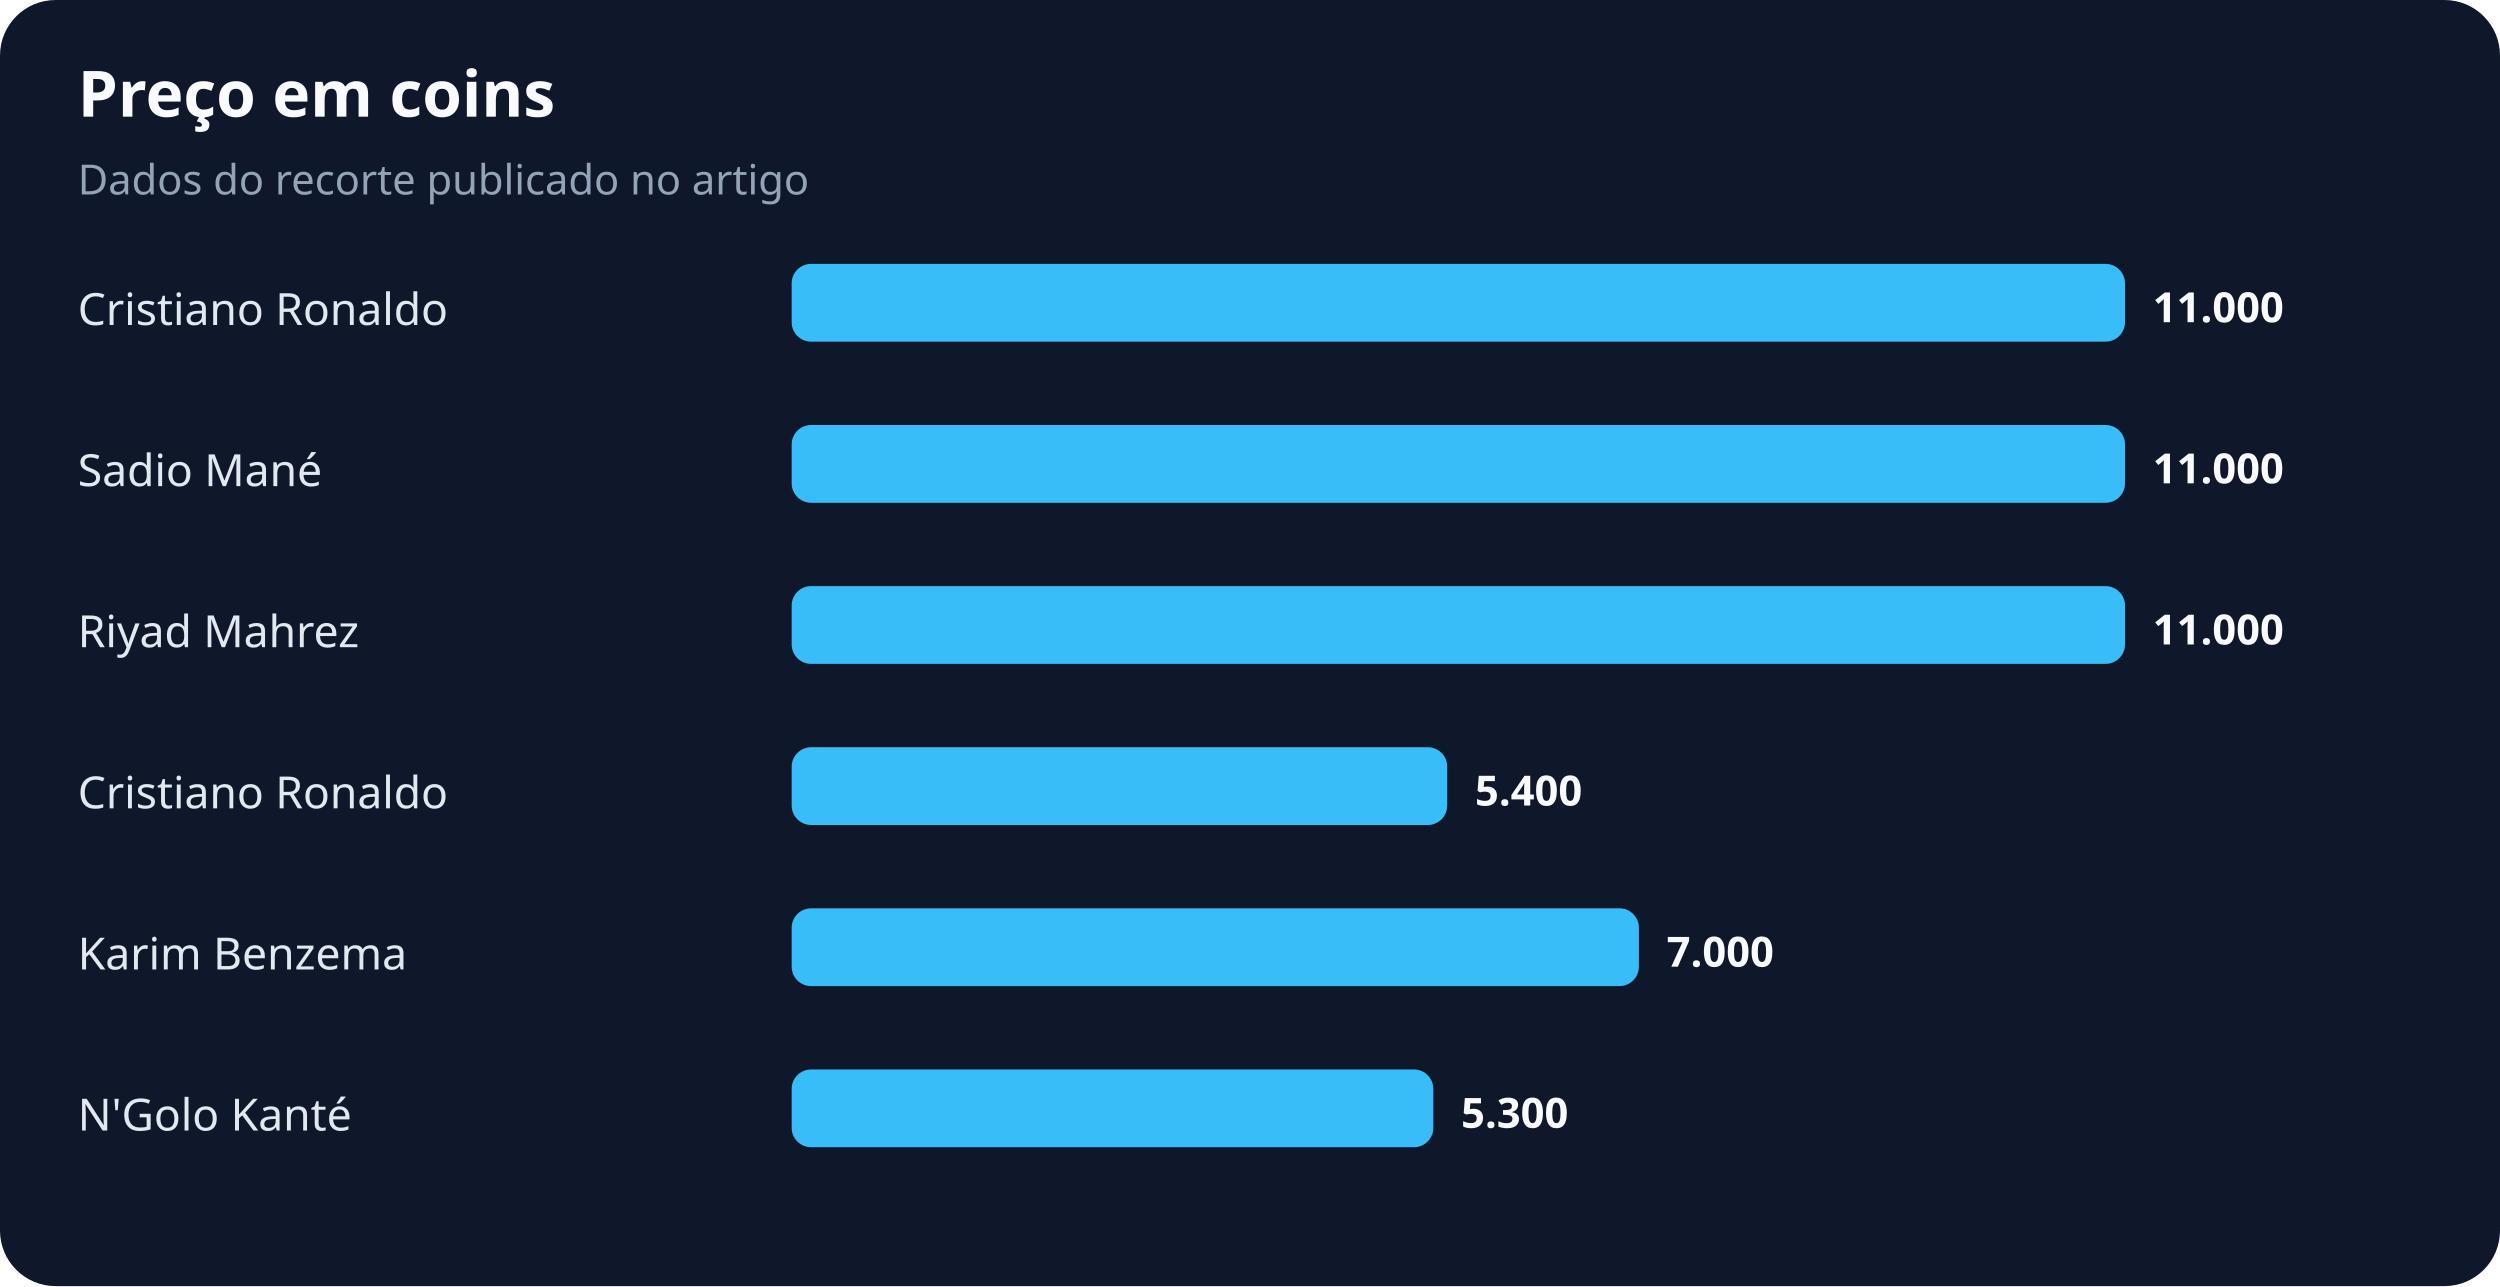
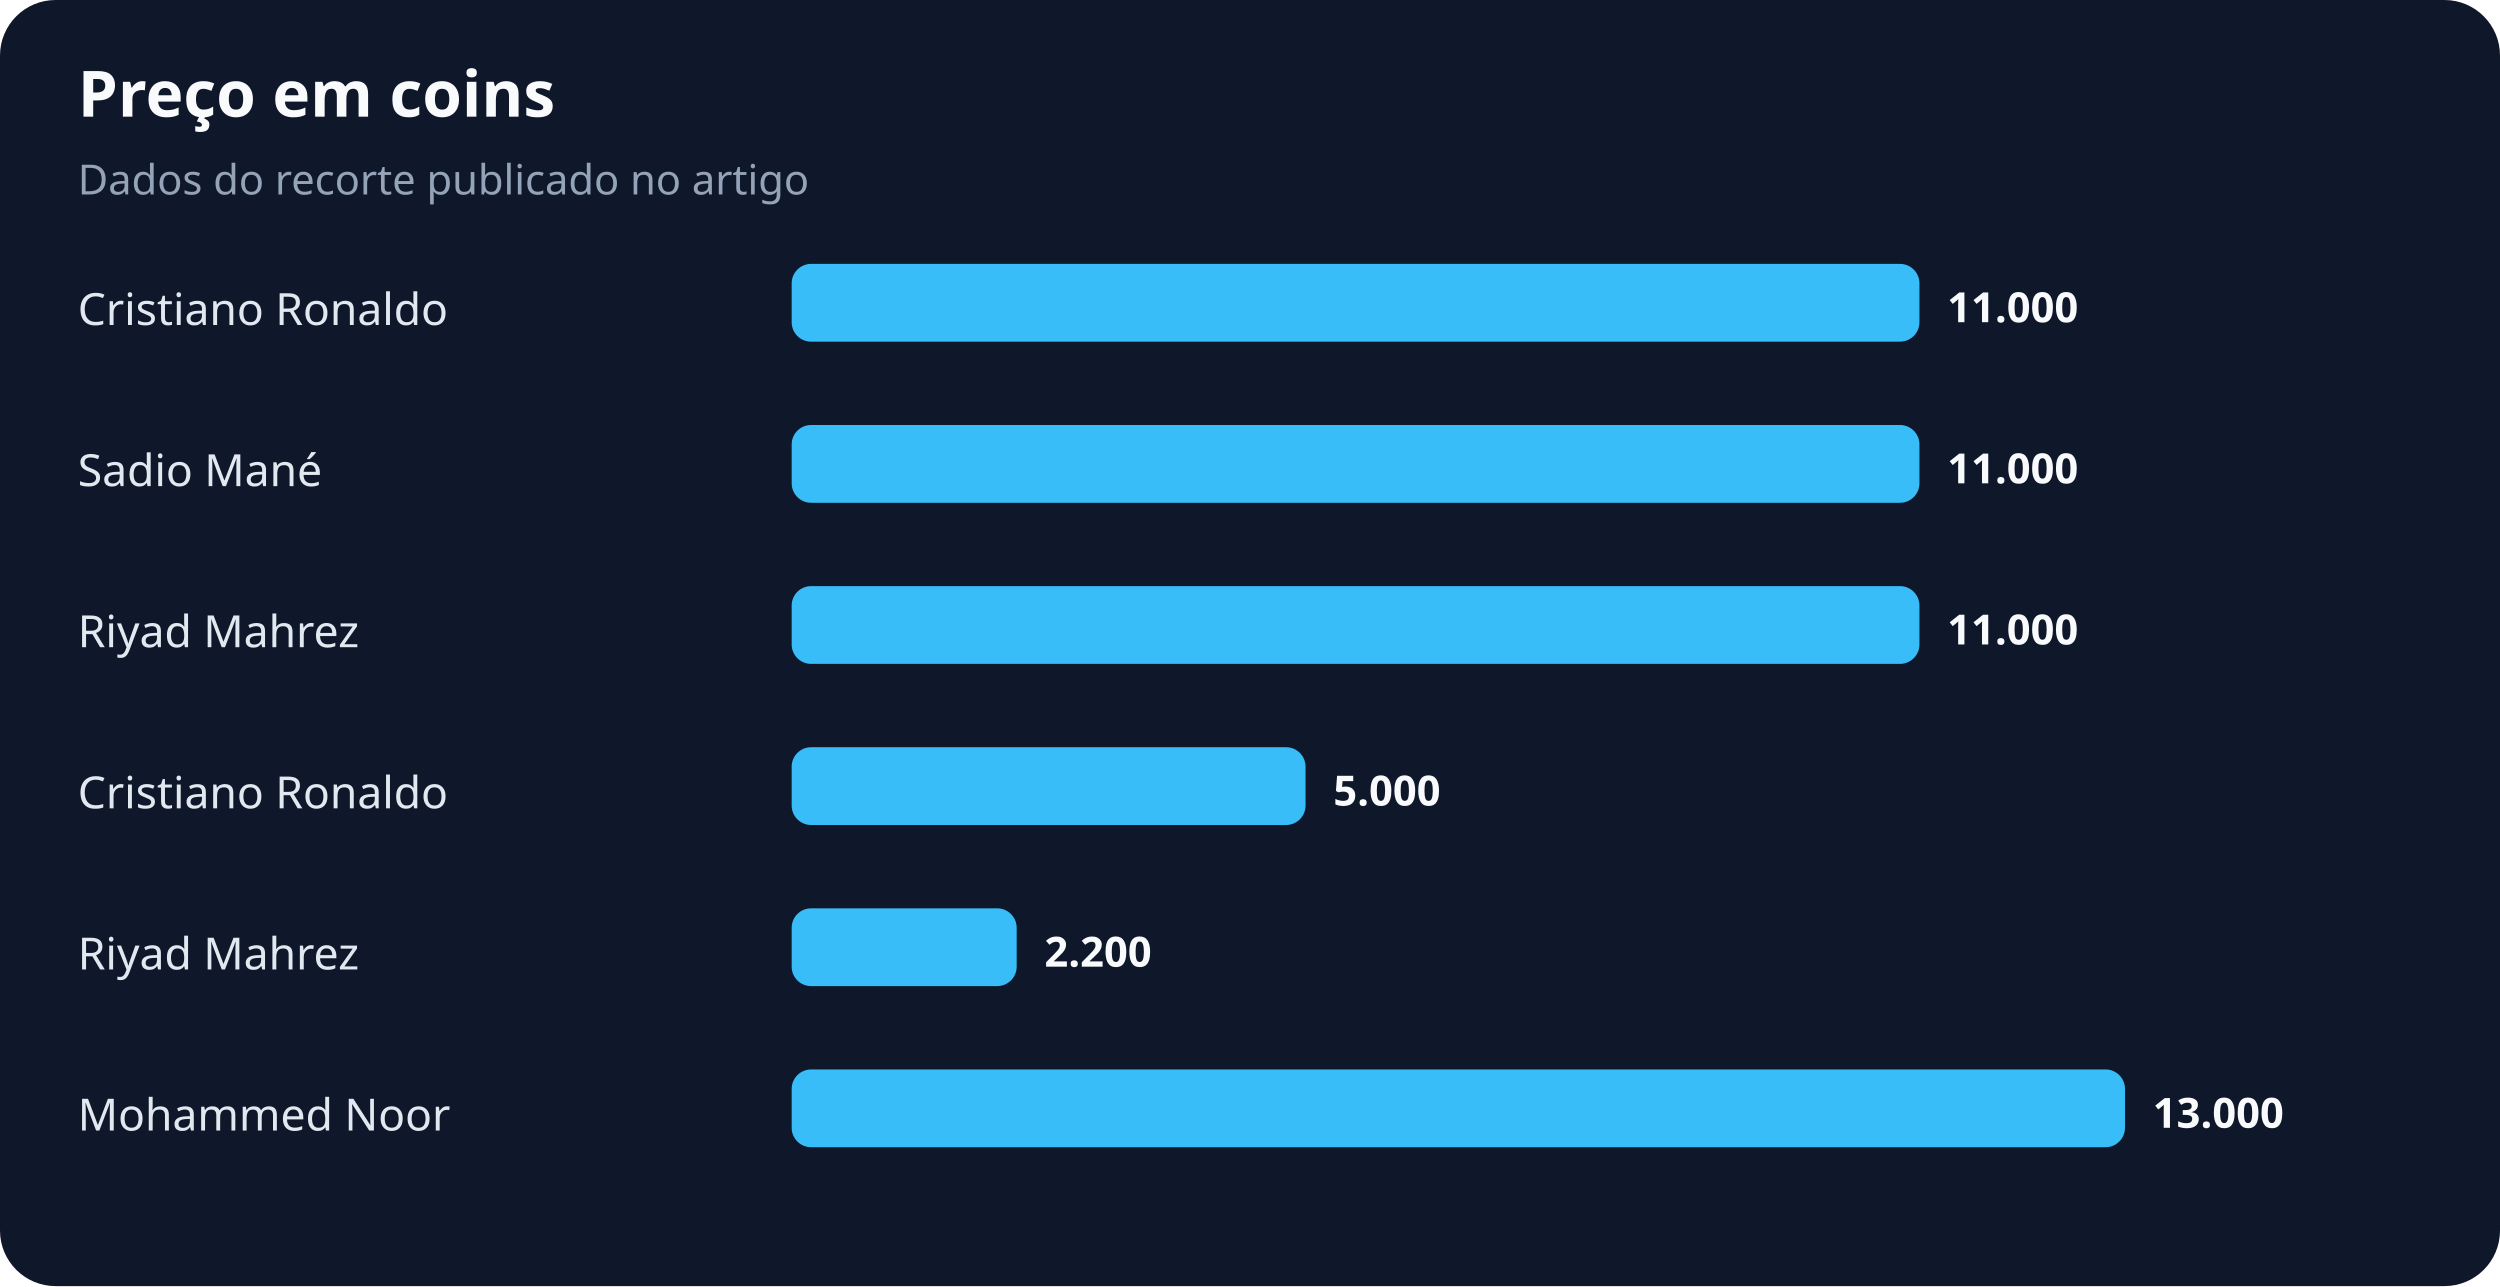
<svg xmlns="http://www.w3.org/2000/svg" width="900" height="463" viewBox="0 0 900 463" role="img" aria-labelledby="title desc">
  <rect width="100%" height="100%" rx="20" fill="#0f172a" />
  <text x="28" y="42" fill="#f8fafc" font-family="system-ui,sans-serif" font-size="23" font-weight="700">Preço em coins</text>
  <text x="28" y="70" fill="#94a3b8" font-family="system-ui,sans-serif" font-size="15">Dados do recorte publicado no artigo</text>
  <text x="28" y="117" fill="#e2e8f0" font-family="system-ui,sans-serif" font-size="16">Cristiano Ronaldo</text>
-   <rect x="285" y="95" width="480" height="28" rx="7" fill="#38bdf8" />
-   <text x="775" y="116" fill="#f8fafc" font-family="system-ui,sans-serif" font-size="15" font-weight="700">11.000</text>
+   <rect x="285" y="95" width="406" height="28" rx="7" fill="#38bdf8" />
+   <text x="701" y="116" fill="#f8fafc" font-family="system-ui,sans-serif" font-size="15" font-weight="700">11.000</text>
  <text x="28" y="175" fill="#e2e8f0" font-family="system-ui,sans-serif" font-size="16">Sadio Mané</text>
-   <rect x="285" y="153" width="480" height="28" rx="7" fill="#38bdf8" />
-   <text x="775" y="174" fill="#f8fafc" font-family="system-ui,sans-serif" font-size="15" font-weight="700">11.000</text>
+   <rect x="285" y="153" width="406" height="28" rx="7" fill="#38bdf8" />
+   <text x="701" y="174" fill="#f8fafc" font-family="system-ui,sans-serif" font-size="15" font-weight="700">11.000</text>
  <text x="28" y="233" fill="#e2e8f0" font-family="system-ui,sans-serif" font-size="16">Riyad Mahrez</text>
-   <rect x="285" y="211" width="480" height="28" rx="7" fill="#38bdf8" />
-   <text x="775" y="232" fill="#f8fafc" font-family="system-ui,sans-serif" font-size="15" font-weight="700">11.000</text>
+   <rect x="285" y="211" width="406" height="28" rx="7" fill="#38bdf8" />
+   <text x="701" y="232" fill="#f8fafc" font-family="system-ui,sans-serif" font-size="15" font-weight="700">11.000</text>
  <text x="28" y="291" fill="#e2e8f0" font-family="system-ui,sans-serif" font-size="16">Cristiano Ronaldo</text>
-   <rect x="285" y="269" width="236" height="28" rx="7" fill="#38bdf8" />
-   <text x="531" y="290" fill="#f8fafc" font-family="system-ui,sans-serif" font-size="15" font-weight="700">5.400</text>
-   <text x="28" y="349" fill="#e2e8f0" font-family="system-ui,sans-serif" font-size="16">Karim Benzema</text>
-   <rect x="285" y="327" width="305" height="28" rx="7" fill="#38bdf8" />
-   <text x="600" y="348" fill="#f8fafc" font-family="system-ui,sans-serif" font-size="15" font-weight="700">7.000</text>
-   <text x="28" y="407" fill="#e2e8f0" font-family="system-ui,sans-serif" font-size="16">N'Golo Kanté</text>
-   <rect x="285" y="385" width="231" height="28" rx="7" fill="#38bdf8" />
-   <text x="526" y="406" fill="#f8fafc" font-family="system-ui,sans-serif" font-size="15" font-weight="700">5.300</text>
+   <rect x="285" y="269" width="185" height="28" rx="7" fill="#38bdf8" />
+   <text x="480" y="290" fill="#f8fafc" font-family="system-ui,sans-serif" font-size="15" font-weight="700">5.000</text>
+   <text x="28" y="349" fill="#e2e8f0" font-family="system-ui,sans-serif" font-size="16">Riyad Mahrez</text>
+   <rect x="285" y="327" width="81" height="28" rx="7" fill="#38bdf8" />
+   <text x="376" y="348" fill="#f8fafc" font-family="system-ui,sans-serif" font-size="15" font-weight="700">2.200</text>
+   <text x="28" y="407" fill="#e2e8f0" font-family="system-ui,sans-serif" font-size="16">Mohammed Noor</text>
+   <rect x="285" y="385" width="480" height="28" rx="7" fill="#38bdf8" />
+   <text x="775" y="406" fill="#f8fafc" font-family="system-ui,sans-serif" font-size="15" font-weight="700">13.000</text>
</svg>
